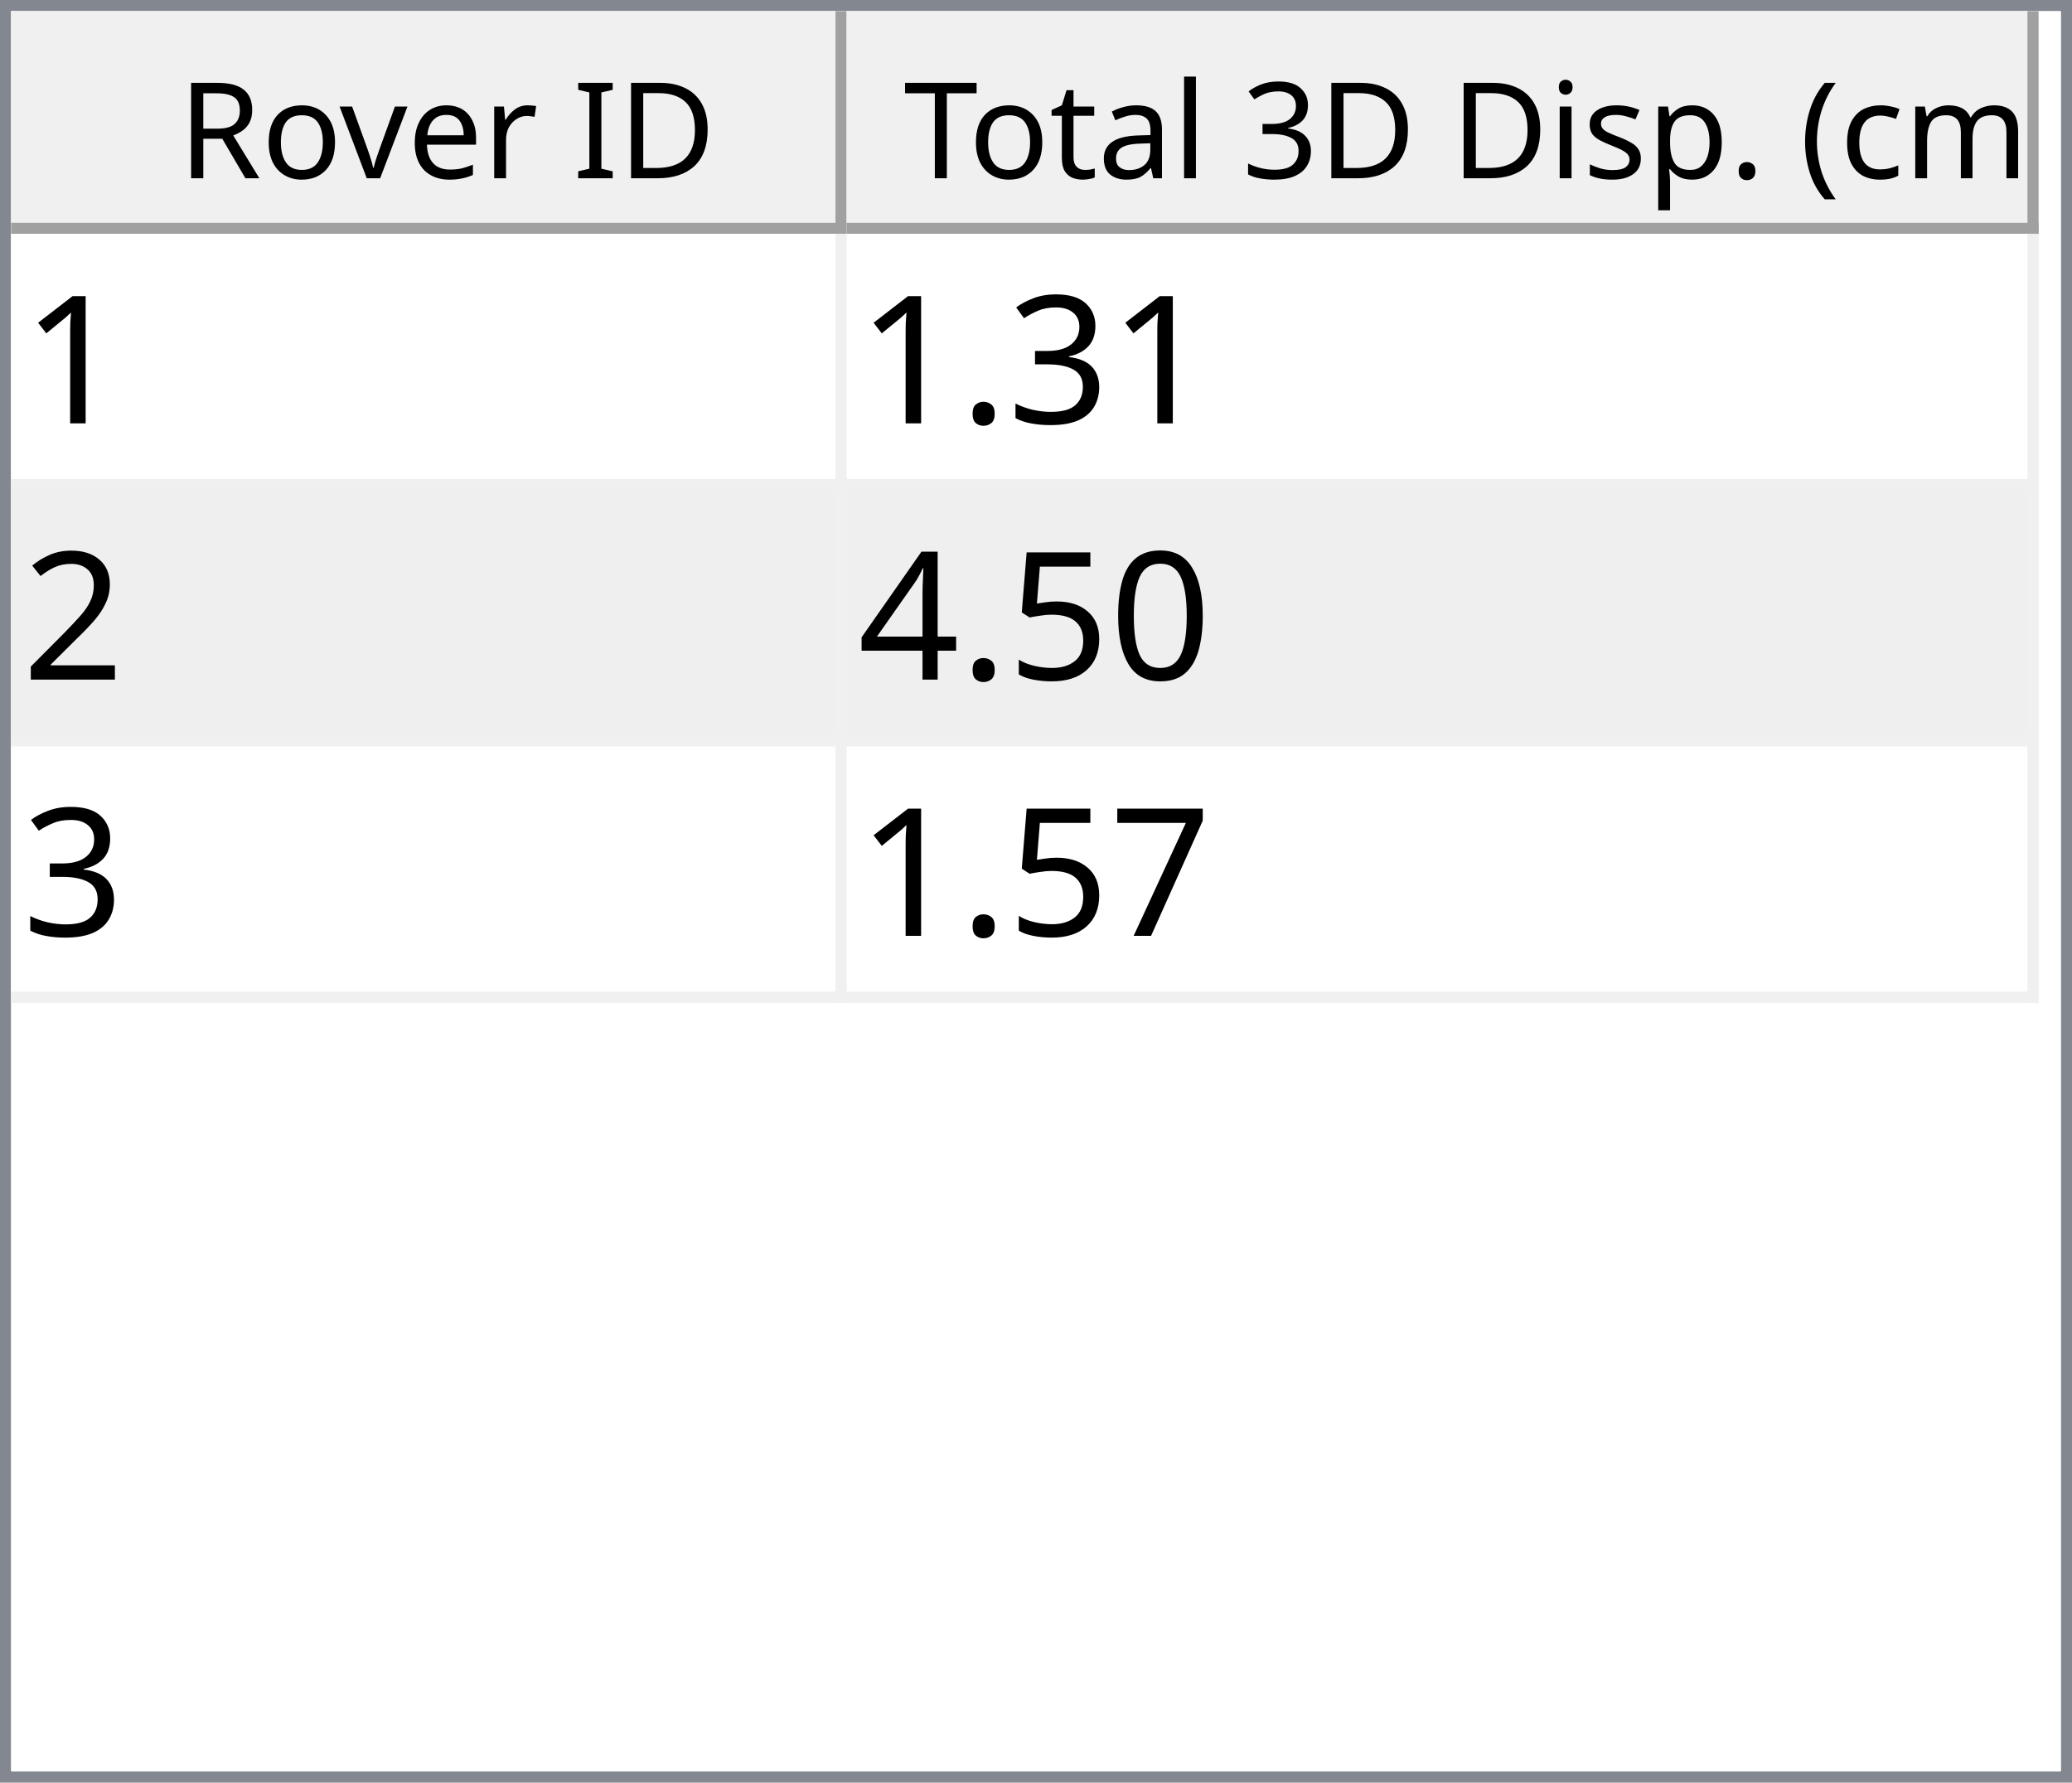
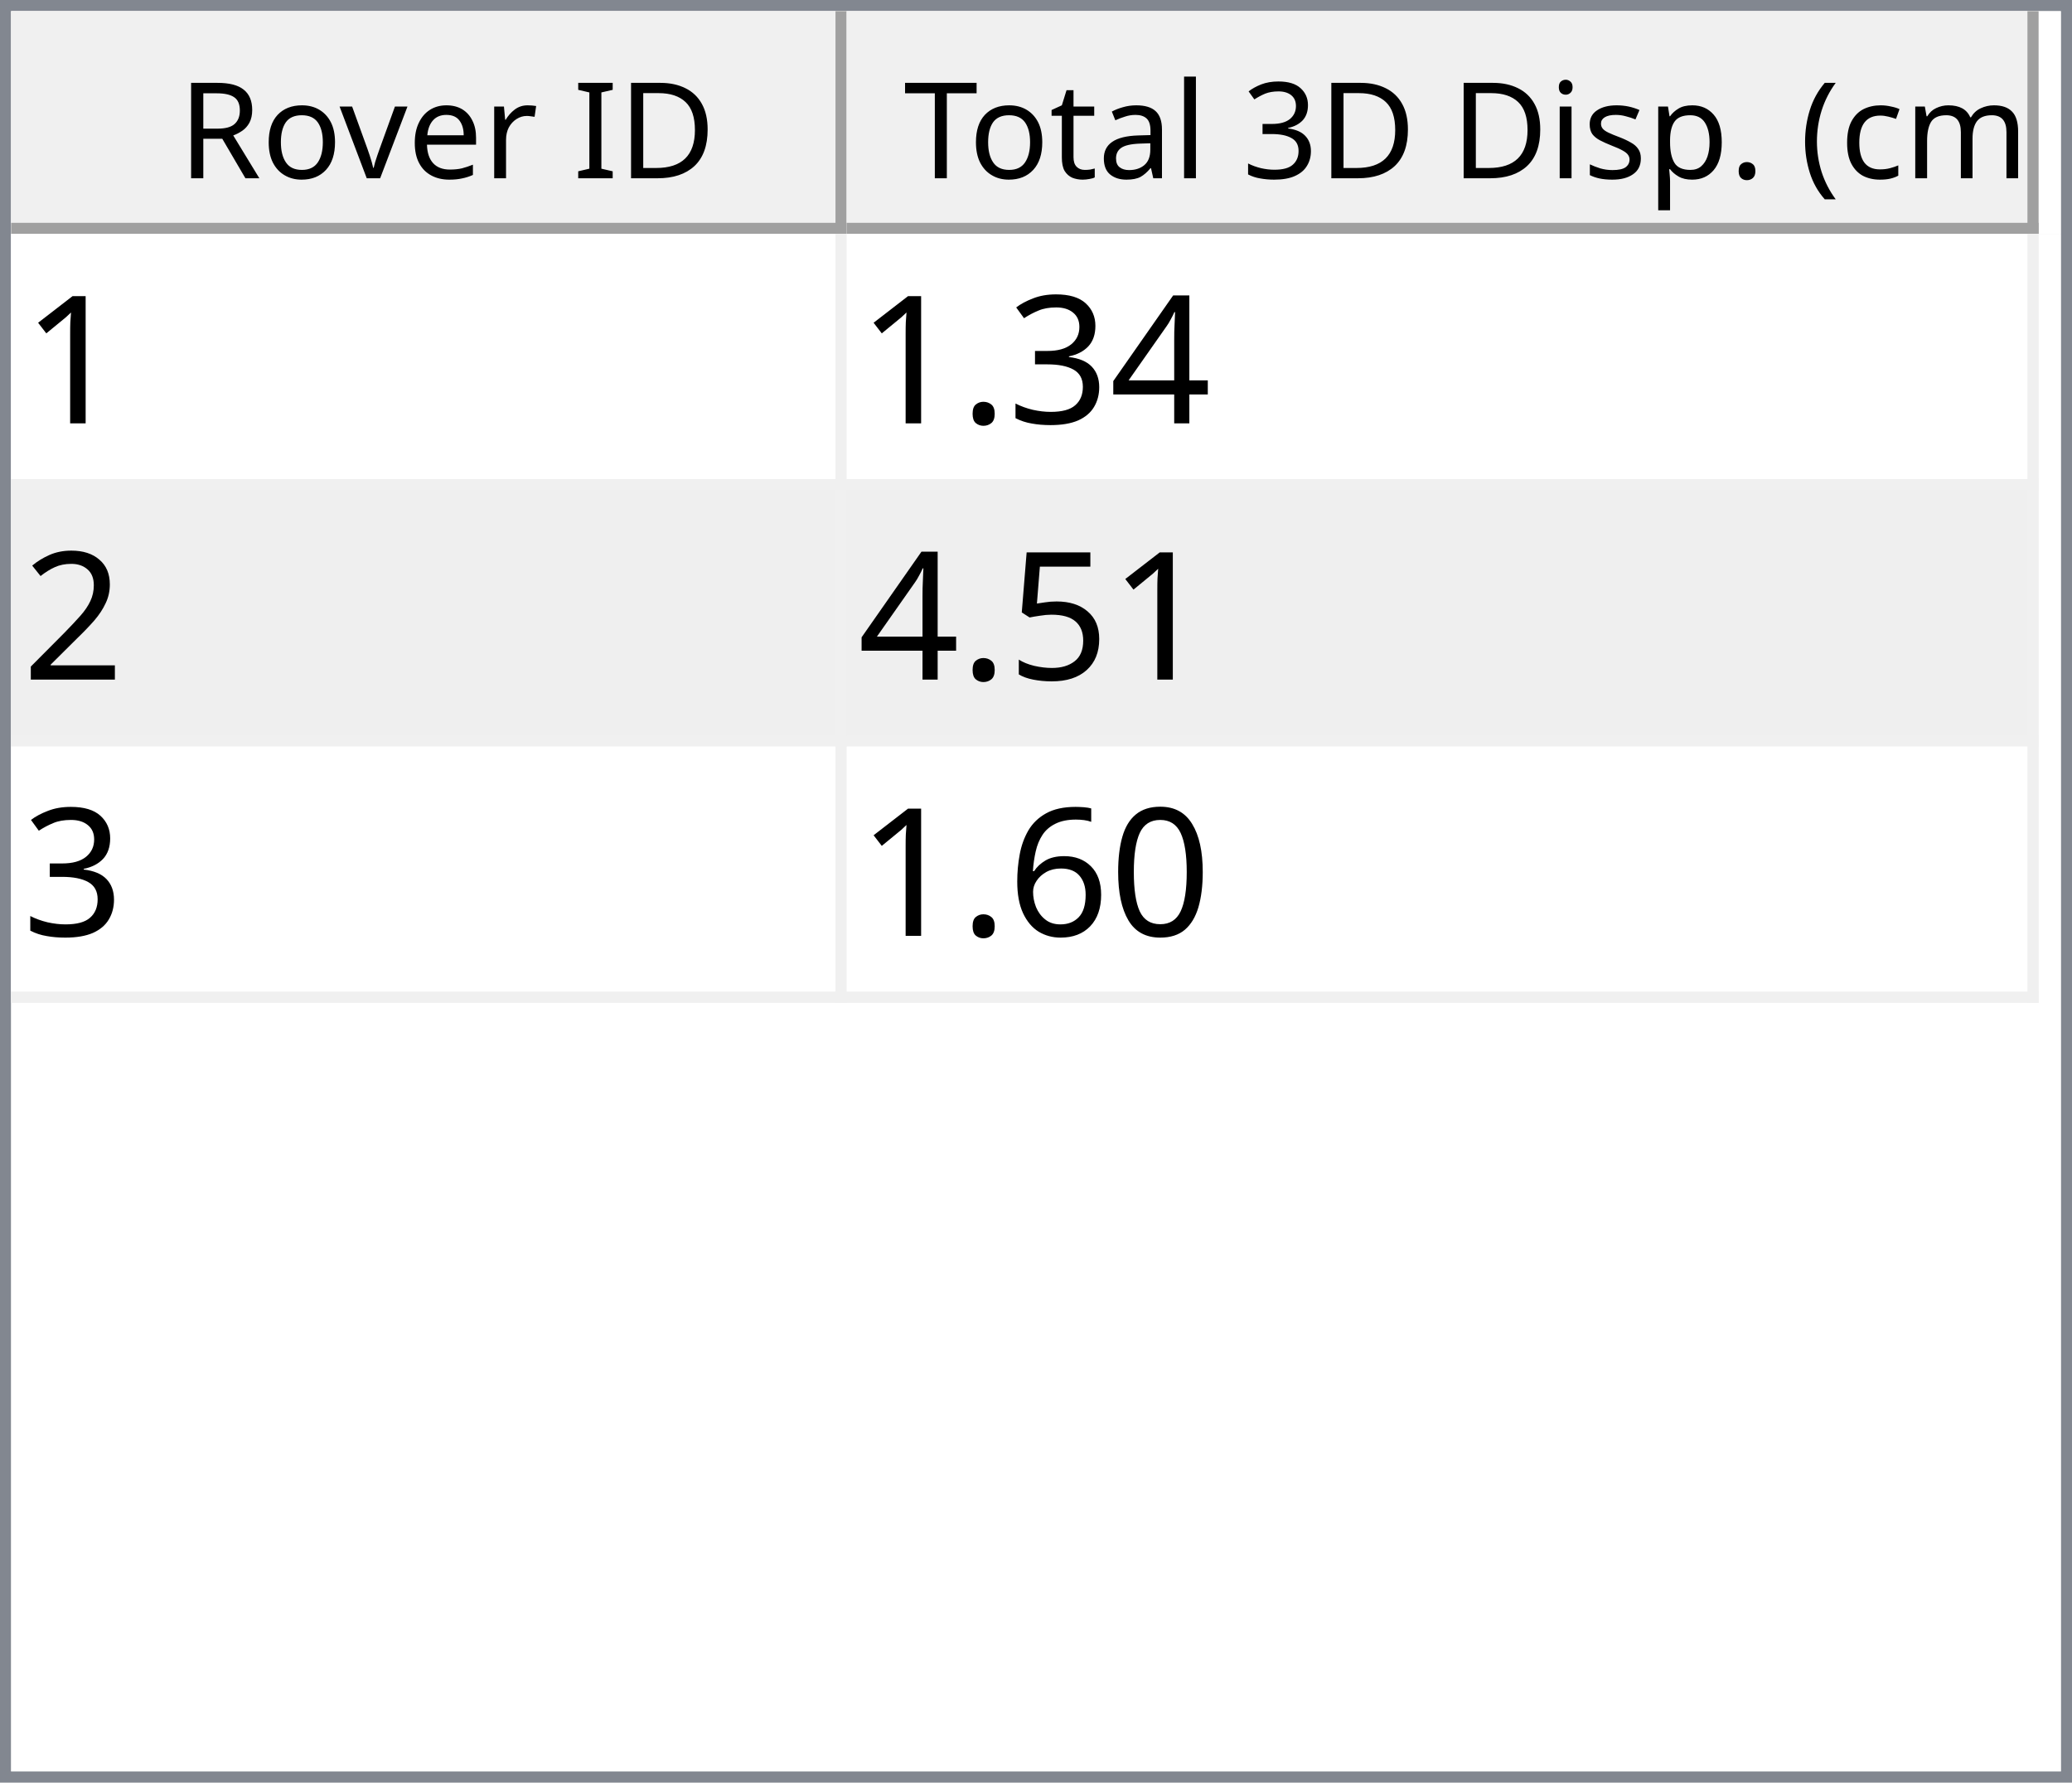
<svg xmlns="http://www.w3.org/2000/svg" style="fill-opacity:1; color-rendering:auto; color-interpolation:auto; text-rendering:auto; stroke:black; stroke-linecap:square; stroke-miterlimit:10; shape-rendering:auto; stroke-opacity:1; fill:black; stroke-dasharray:none; font-weight:normal; stroke-width:1; font-family:'Dialog'; font-style:normal; stroke-linejoin:miter; font-size:12px; stroke-dashoffset:0; image-rendering:auto;" width="186" height="160">
  <defs id="genericDefs" />
  <g>
    <defs id="defs1">
      <clipPath clipPathUnits="userSpaceOnUse" id="clipPath1">
        <path d="M0 0 L186 0 L186 160 L0 160 L0 0 Z" />
      </clipPath>
      <clipPath clipPathUnits="userSpaceOnUse" id="clipPath2">
        <path d="M0 0 L0 160 L186 160 L186 0 Z" />
      </clipPath>
      <clipPath clipPathUnits="userSpaceOnUse" id="clipPath3">
        <path d="M0 0 L0 20 L184 20 L184 0 Z" />
      </clipPath>
      <clipPath clipPathUnits="userSpaceOnUse" id="clipPath4">
        <path d="M0 0 L0 20 L75 20 L75 0 Z" />
      </clipPath>
      <clipPath clipPathUnits="userSpaceOnUse" id="clipPath5">
        <path d="M1 1 L1 19 L74 19 L74 1 Z" />
      </clipPath>
      <clipPath clipPathUnits="userSpaceOnUse" id="clipPath6">
        <path d="M0 0 L0 18 L73 18 L73 0 Z" />
      </clipPath>
      <clipPath clipPathUnits="userSpaceOnUse" id="clipPath7">
        <path d="M-0.5 -0.5 L-0.5 19.5 L74.5 19.5 L74.5 -0.5 Z" />
      </clipPath>
      <clipPath clipPathUnits="userSpaceOnUse" id="clipPath8">
        <path d="M0 0 L0 20 L107 20 L107 0 Z" />
      </clipPath>
      <clipPath clipPathUnits="userSpaceOnUse" id="clipPath9">
        <path d="M1 1 L1 19 L106 19 L106 1 Z" />
      </clipPath>
      <clipPath clipPathUnits="userSpaceOnUse" id="clipPath10">
        <path d="M0 0 L0 18 L105 18 L105 0 Z" />
      </clipPath>
      <clipPath clipPathUnits="userSpaceOnUse" id="clipPath11">
        <path d="M-0.5 -0.5 L-0.5 19.5 L106.5 19.5 L106.5 -0.5 Z" />
      </clipPath>
      <clipPath clipPathUnits="userSpaceOnUse" id="clipPath12">
        <path d="M0 0 L0 138 L184 138 L184 0 Z" />
      </clipPath>
      <clipPath clipPathUnits="userSpaceOnUse" id="clipPath13">
        <path d="M0 0 L0 69 L182 69 L182 0 Z" />
      </clipPath>
      <clipPath clipPathUnits="userSpaceOnUse" id="clipPath14">
        <path d="M-0.5 -0.5 L-0.5 68.5 L181.5 68.5 L181.5 -0.5 Z" />
      </clipPath>
      <clipPath clipPathUnits="userSpaceOnUse" id="clipPath15">
        <path d="M0 0 L0 22 L74 22 L74 0 Z" />
      </clipPath>
      <clipPath clipPathUnits="userSpaceOnUse" id="clipPath16">
        <path d="M0 0 L0 22 L106 22 L106 0 Z" />
      </clipPath>
      <font horiz-adv-x="64.551" id="font1">
        <font-face ascent="107.91" descent="25.098" units-per-em="100" style="font-style:normal; font-family:Segoe UI; font-weight:normal;" />
        <missing-glyph horiz-adv-x="64.551" d="M8.109 0 L8.109 68.266 L56.453 68.266 L56.453 0 L8.109 0 ZM15.328 7.234 L49.219 7.234 L49.219 61.031 L15.328 61.031 L15.328 7.234 Z" />
        <glyph unicode="D" horiz-adv-x="70.117" d="M9.188 0 L9.188 70.016 L28.516 70.016 Q65.531 70.016 65.531 35.891 Q65.531 19.672 55.25 9.836 Q44.969 0 27.734 0 L9.188 0 ZM17.391 62.594 L17.391 7.422 L27.828 7.422 Q41.609 7.422 49.273 14.797 Q56.938 22.172 56.938 35.688 Q56.938 62.594 28.328 62.594 L17.391 62.594 Z" />
        <glyph unicode="I" horiz-adv-x="26.611" d="M17.391 0 L9.188 0 L9.188 70.016 L17.391 70.016 L17.391 0 Z" />
        <glyph unicode=" " horiz-adv-x="27.393" d="" />
        <glyph unicode="r" horiz-adv-x="34.766" d="M34.188 41.891 Q32.078 43.5 28.125 43.5 Q23 43.5 19.555 38.672 Q16.109 33.844 16.109 25.484 L16.109 0 L8.109 0 L8.109 50 L16.109 50 L16.109 39.703 L16.312 39.703 Q18.016 44.969 21.531 47.922 Q25.047 50.875 29.391 50.875 Q32.516 50.875 34.188 50.203 L34.188 41.891 Z" />
        <glyph unicode="e" horiz-adv-x="52.295" d="M48.297 23 L12.984 23 Q13.188 14.656 17.484 10.109 Q21.781 5.562 29.297 5.562 Q37.75 5.562 44.828 11.141 L44.828 3.609 Q38.234 -1.172 27.391 -1.172 Q16.797 -1.172 10.742 5.641 Q4.688 12.453 4.688 24.812 Q4.688 36.469 11.305 43.82 Q17.922 51.172 27.734 51.172 Q37.547 51.172 42.922 44.828 Q48.297 38.484 48.297 27.203 L48.297 23 ZM40.094 29.781 Q40.047 36.719 36.75 40.578 Q33.453 44.438 27.594 44.438 Q21.922 44.438 17.969 40.383 Q14.016 36.328 13.094 29.781 L40.094 29.781 Z" />
        <glyph unicode="v" horiz-adv-x="47.9" d="M47.406 50 L27.484 0 L19.625 0 L0.688 50 L9.469 50 L22.172 13.672 Q23.578 9.672 23.922 6.688 L24.125 6.688 Q24.609 10.453 25.688 13.484 L38.969 50 L47.406 50 Z" />
        <glyph unicode="o" horiz-adv-x="58.594" d="M29 -1.172 Q17.922 -1.172 11.305 5.836 Q4.688 12.844 4.688 24.422 Q4.688 37.016 11.57 44.094 Q18.453 51.172 30.172 51.172 Q41.359 51.172 47.633 44.289 Q53.906 37.406 53.906 25.203 Q53.906 13.234 47.141 6.031 Q40.375 -1.172 29 -1.172 ZM29.594 44.438 Q21.875 44.438 17.383 39.188 Q12.891 33.938 12.891 24.703 Q12.891 15.828 17.43 10.695 Q21.969 5.562 29.594 5.562 Q37.359 5.562 41.531 10.594 Q45.703 15.625 45.703 24.906 Q45.703 34.281 41.531 39.359 Q37.359 44.438 29.594 44.438 Z" />
        <glyph unicode="R" horiz-adv-x="59.814" d="M59.375 0 L49.609 0 L37.891 19.625 Q36.281 22.359 34.766 24.289 Q33.25 26.219 31.664 27.438 Q30.078 28.656 28.25 29.219 Q26.422 29.781 24.125 29.781 L17.391 29.781 L17.391 0 L9.188 0 L9.188 70.016 L30.078 70.016 Q34.672 70.016 38.555 68.867 Q42.438 67.719 45.289 65.375 Q48.141 63.031 49.758 59.547 Q51.375 56.062 51.375 51.375 Q51.375 47.703 50.273 44.656 Q49.172 41.609 47.148 39.211 Q45.125 36.812 42.266 35.133 Q39.406 33.453 35.844 32.516 L35.844 32.328 Q37.594 31.547 38.891 30.547 Q40.188 29.547 41.359 28.18 Q42.531 26.812 43.68 25.078 Q44.828 23.344 46.234 21.047 L59.375 0 ZM17.391 62.594 L17.391 37.203 L28.516 37.203 Q31.594 37.203 34.203 38.133 Q36.812 39.062 38.719 40.797 Q40.625 42.531 41.703 45.047 Q42.781 47.562 42.781 50.688 Q42.781 56.297 39.141 59.445 Q35.5 62.594 28.609 62.594 L17.391 62.594 Z" />
        <glyph unicode=")" horiz-adv-x="30.176" d="M8.297 -15.922 L1.172 -15.922 Q16.406 2.344 16.406 26.812 Q16.406 51.469 1.078 70.016 L8.297 70.016 Q23.531 52.156 23.531 26.703 Q23.531 1.375 8.297 -15.922 Z" />
        <glyph unicode="m" horiz-adv-x="86.133" d="M79.109 0 L71.094 0 L71.094 28.719 Q71.094 37.016 68.531 40.727 Q65.969 44.438 59.906 44.438 Q54.781 44.438 51.195 39.75 Q47.609 35.062 47.609 28.516 L47.609 0 L39.594 0 L39.594 29.688 Q39.594 44.438 28.219 44.438 Q22.953 44.438 19.531 40.016 Q16.109 35.594 16.109 28.516 L16.109 0 L8.109 0 L8.109 50 L16.109 50 L16.109 42.094 L16.312 42.094 Q21.625 51.172 31.844 51.172 Q36.969 51.172 40.773 48.312 Q44.578 45.453 46 40.828 Q51.562 51.172 62.594 51.172 Q79.109 51.172 79.109 30.812 L79.109 0 Z" />
        <glyph unicode="c" horiz-adv-x="46.191" d="M42.188 2.297 Q36.422 -1.172 28.516 -1.172 Q17.828 -1.172 11.258 5.789 Q4.688 12.75 4.688 23.828 Q4.688 36.188 11.766 43.68 Q18.844 51.172 30.672 51.172 Q37.25 51.172 42.281 48.734 L42.281 40.531 Q36.719 44.438 30.375 44.438 Q22.703 44.438 17.797 38.945 Q12.891 33.453 12.891 24.516 Q12.891 15.719 17.508 10.641 Q22.125 5.562 29.891 5.562 Q36.422 5.562 42.188 9.906 L42.188 2.297 Z" />
        <glyph unicode="(" horiz-adv-x="30.176" d="M29.109 -15.922 L21.969 -15.922 Q6.844 1.375 6.844 26.703 Q6.844 52.156 21.969 70.016 L29.203 70.016 Q13.875 51.469 13.875 26.812 Q13.875 2.344 29.109 -15.922 Z" />
        <glyph unicode="." horiz-adv-x="21.68" d="M10.891 -1.078 Q8.641 -1.078 7.055 0.539 Q5.469 2.156 5.469 4.391 Q5.469 6.641 7.055 8.273 Q8.641 9.906 10.891 9.906 Q13.188 9.906 14.797 8.273 Q16.406 6.641 16.406 4.391 Q16.406 2.156 14.797 0.539 Q13.188 -1.078 10.891 -1.078 Z" />
        <glyph unicode="p" horiz-adv-x="58.789" d="M16.312 7.234 L16.109 7.234 L16.109 -23 L8.109 -23 L8.109 50 L16.109 50 L16.109 41.219 L16.312 41.219 Q22.219 51.172 33.594 51.172 Q43.266 51.172 48.688 44.461 Q54.109 37.75 54.109 26.469 Q54.109 13.922 48 6.375 Q41.891 -1.172 31.297 -1.172 Q21.578 -1.172 16.312 7.234 ZM16.109 27.391 L16.109 20.406 Q16.109 14.203 20.141 9.883 Q24.172 5.562 30.375 5.562 Q37.641 5.562 41.773 11.133 Q45.906 16.703 45.906 26.609 Q45.906 34.969 42.047 39.703 Q38.188 44.438 31.594 44.438 Q24.609 44.438 20.359 39.578 Q16.109 34.719 16.109 27.391 Z" />
        <glyph unicode="s" horiz-adv-x="42.432" d="M5.078 1.812 L5.078 10.406 Q11.625 5.562 19.484 5.562 Q30.031 5.562 30.031 12.594 Q30.031 14.594 29.125 15.992 Q28.219 17.391 26.68 18.461 Q25.141 19.531 23.07 20.383 Q21 21.234 18.609 22.172 Q15.281 23.484 12.766 24.828 Q10.25 26.172 8.57 27.859 Q6.891 29.547 6.031 31.695 Q5.172 33.844 5.172 36.719 Q5.172 40.234 6.789 42.945 Q8.406 45.656 11.086 47.484 Q13.766 49.312 17.211 50.242 Q20.656 51.172 24.312 51.172 Q30.812 51.172 35.938 48.922 L35.938 40.828 Q30.422 44.438 23.25 44.438 Q21 44.438 19.195 43.922 Q17.391 43.406 16.094 42.477 Q14.797 41.547 14.086 40.258 Q13.375 38.969 13.375 37.406 Q13.375 35.453 14.086 34.133 Q14.797 32.812 16.164 31.789 Q17.531 30.766 19.484 29.938 Q21.438 29.109 23.922 28.125 Q27.25 26.859 29.883 25.516 Q32.516 24.172 34.375 22.484 Q36.234 20.797 37.234 18.602 Q38.234 16.406 38.234 13.375 Q38.234 9.672 36.602 6.938 Q34.969 4.203 32.234 2.398 Q29.5 0.594 25.93 -0.289 Q22.359 -1.172 18.453 -1.172 Q10.75 -1.172 5.078 1.812 Z" />
        <glyph unicode="i" horiz-adv-x="24.219" d="M12.203 62.703 Q10.062 62.703 8.547 64.164 Q7.031 65.625 7.031 67.875 Q7.031 70.125 8.547 71.609 Q10.062 73.094 12.203 73.094 Q14.406 73.094 15.945 71.609 Q17.484 70.125 17.484 67.875 Q17.484 65.719 15.945 64.211 Q14.406 62.703 12.203 62.703 ZM16.109 0 L8.109 0 L8.109 50 L16.109 50 L16.109 0 Z" />
        <glyph unicode="3" horiz-adv-x="53.906" d="M46.531 19.828 Q46.531 15.094 44.75 11.211 Q42.969 7.328 39.719 4.57 Q36.469 1.812 31.93 0.297 Q27.391 -1.219 21.922 -1.219 Q11.922 -1.219 6 2.594 L6 11.188 Q13.094 5.609 22.219 5.609 Q25.875 5.609 28.828 6.539 Q31.781 7.469 33.906 9.227 Q36.031 10.984 37.18 13.477 Q38.328 15.969 38.328 19.094 Q38.328 32.812 18.797 32.812 L12.984 32.812 L12.984 39.594 L18.5 39.594 Q35.797 39.594 35.797 52.484 Q35.797 64.406 22.609 64.406 Q15.188 64.406 8.688 59.422 L8.688 67.188 Q15.375 71.188 24.609 71.188 Q29 71.188 32.57 69.969 Q36.141 68.75 38.68 66.555 Q41.219 64.359 42.609 61.281 Q44 58.203 44 54.5 Q44 40.672 30.031 36.719 L30.031 36.531 Q33.594 36.141 36.625 34.797 Q39.656 33.453 41.852 31.305 Q44.047 29.156 45.289 26.25 Q46.531 23.344 46.531 19.828 Z" />
        <glyph unicode="l" horiz-adv-x="24.219" d="M16.109 0 L8.109 0 L8.109 74.031 L16.109 74.031 L16.109 0 Z" />
        <glyph unicode="a" horiz-adv-x="50.879" d="M43.891 0 L35.891 0 L35.891 7.812 L35.688 7.812 Q30.469 -1.172 20.312 -1.172 Q12.844 -1.172 8.617 2.781 Q4.391 6.734 4.391 13.281 Q4.391 27.297 20.906 29.594 L35.891 31.688 Q35.891 44.438 25.594 44.438 Q16.547 44.438 9.281 38.281 L9.281 46.484 Q16.656 51.172 26.266 51.172 Q43.891 51.172 43.891 32.516 L43.891 0 ZM35.891 25.297 L23.828 23.641 Q18.266 22.859 15.43 20.875 Q12.594 18.891 12.594 13.875 Q12.594 10.203 15.211 7.883 Q17.828 5.562 22.172 5.562 Q28.125 5.562 32.008 9.742 Q35.891 13.922 35.891 20.312 L35.891 25.297 Z" />
        <glyph unicode="t" horiz-adv-x="33.887" d="M31.297 0.484 Q28.469 -1.078 23.828 -1.078 Q10.688 -1.078 10.688 13.578 L10.688 43.172 L2.094 43.172 L2.094 50 L10.688 50 L10.688 62.203 L18.703 64.797 L18.703 50 L31.297 50 L31.297 43.172 L18.703 43.172 L18.703 14.984 Q18.703 9.969 20.414 7.82 Q22.125 5.672 26.078 5.672 Q29.109 5.672 31.297 7.328 L31.297 0.484 Z" />
        <glyph unicode="T" horiz-adv-x="52.393" d="M50.594 62.594 L30.375 62.594 L30.375 0 L22.172 0 L22.172 62.594 L2 62.594 L2 70.016 L50.594 70.016 L50.594 62.594 Z" />
      </font>
      <font horiz-adv-x="75.0" id="font2">
        <font-face ascent="100.537" descent="21.973" units-per-em="100" style="font-style:normal; font-family:sans-serif; font-weight:normal;" />
        <missing-glyph horiz-adv-x="75.0" d="M12.5 0 L12.5 62.5 L62.5 62.5 L62.5 0 L12.5 0 ZM14.062 1.562 L60.938 1.562 L60.938 60.938 L14.062 60.938 L14.062 1.562 Z" />
        <glyph unicode="1" horiz-adv-x="55.615" d="M37.25 0 L28.469 0 L28.469 56 Q25.297 52.984 20.141 49.953 Q14.984 46.922 10.891 45.406 L10.891 53.906 Q18.266 57.375 23.781 62.305 Q29.297 67.234 31.594 71.875 L37.25 71.875 L37.25 0 Z" />
+         <glyph unicode="4" horiz-adv-x="55.615" d="M32.328 0 L32.328 17.141 L1.266 17.141 L1.266 25.203 L33.938 71.578 L41.109 71.578 L41.109 25.203 L50.781 25.203 L50.781 17.141 L41.109 17.141 L41.109 0 L32.328 0 ZM32.328 25.203 L32.328 57.469 L9.906 25.203 L32.328 25.203 Z" />
        <glyph unicode="3" horiz-adv-x="55.615" d="M4.203 18.891 L12.984 20.062 Q14.5 12.594 18.141 9.297 Q21.781 6 27 6 Q33.203 6 37.477 10.297 Q41.75 14.594 41.75 20.953 Q41.75 27 37.797 30.93 Q33.844 34.859 27.734 34.859 Q25.25 34.859 21.531 33.891 L22.516 41.609 Q23.391 41.5 23.922 41.5 Q29.547 41.5 34.039 44.43 Q38.531 47.359 38.531 53.469 Q38.531 58.297 35.258 61.477 Q31.984 64.656 26.812 64.656 Q21.688 64.656 18.266 61.43 Q14.844 58.203 13.875 51.766 L5.078 53.328 Q6.688 62.156 12.398 67.016 Q18.109 71.875 26.609 71.875 Q32.469 71.875 37.398 69.359 Q42.328 66.844 44.945 62.5 Q47.562 58.156 47.562 53.266 Q47.562 48.641 45.07 44.828 Q42.578 41.016 37.703 38.766 Q44.047 37.312 47.562 32.695 Q51.078 28.078 51.078 21.141 Q51.078 11.766 44.242 5.25 Q37.406 -1.266 26.953 -1.266 Q17.531 -1.266 11.305 4.352 Q5.078 9.969 4.203 18.891 Z" />
        <glyph unicode="." horiz-adv-x="27.783" d="M9.078 0 L9.078 10.016 L19.094 10.016 L19.094 0 L9.078 0 Z" />
        <glyph unicode="2" horiz-adv-x="55.615" d="M50.344 8.453 L50.344 0 L3.031 0 Q2.938 3.172 4.047 6.109 Q5.859 10.938 9.836 15.625 Q13.812 20.312 21.344 26.469 Q33.016 36.031 37.117 41.625 Q41.219 47.219 41.219 52.203 Q41.219 57.422 37.477 61.008 Q33.734 64.594 27.734 64.594 Q21.391 64.594 17.578 60.789 Q13.766 56.984 13.719 50.25 L4.688 51.172 Q5.609 61.281 11.664 66.578 Q17.719 71.875 27.938 71.875 Q38.234 71.875 44.242 66.164 Q50.25 60.453 50.25 52 Q50.25 47.703 48.492 43.555 Q46.734 39.406 42.656 34.812 Q38.578 30.219 29.109 22.219 Q21.188 15.578 18.945 13.211 Q16.703 10.844 15.234 8.453 L50.344 8.453 Z" />
+         <glyph unicode="5" horiz-adv-x="55.615" d="M4.156 18.75 L13.375 19.531 Q14.406 12.797 18.141 9.398 Q21.875 6 27.156 6 Q33.5 6 37.891 10.789 Q42.281 15.578 42.281 23.484 Q42.281 31 38.062 35.352 Q33.844 39.703 27 39.703 Q22.75 39.703 19.336 37.773 Q15.922 35.844 13.969 32.766 L5.719 33.844 L12.641 70.609 L48.25 70.609 L48.25 62.203 L19.672 62.203 L15.828 42.969 Q22.266 47.469 29.344 47.469 Q38.719 47.469 45.164 40.969 Q51.609 34.469 51.609 24.266 Q51.609 14.547 45.953 7.469 Q39.062 -1.219 27.156 -1.219 Q17.391 -1.219 11.211 4.25 Q5.031 9.719 4.156 18.75 Z" />
        <glyph unicode="0" horiz-adv-x="55.615" d="M4.156 35.297 Q4.156 48 6.766 55.742 Q9.375 63.484 14.523 67.68 Q19.672 71.875 27.484 71.875 Q33.25 71.875 37.594 69.555 Q41.938 67.234 44.773 62.867 Q47.609 58.5 49.219 52.227 Q50.828 45.953 50.828 35.297 Q50.828 22.703 48.242 14.969 Q45.656 7.234 40.508 3.008 Q35.359 -1.219 27.484 -1.219 Q17.141 -1.219 11.234 6.203 Q4.156 15.141 4.156 35.297 ZM13.188 35.297 Q13.188 17.672 17.312 11.836 Q21.438 6 27.484 6 Q33.547 6 37.672 11.859 Q41.797 17.719 41.797 35.297 Q41.797 52.984 37.672 58.789 Q33.547 64.594 27.391 64.594 Q21.344 64.594 17.719 59.469 Q13.188 52.938 13.188 35.297 Z" />
-         <glyph unicode="5" horiz-adv-x="55.615" d="M4.156 18.75 L13.375 19.531 Q14.406 12.797 18.141 9.398 Q21.875 6 27.156 6 Q33.5 6 37.891 10.789 Q42.281 15.578 42.281 23.484 Q42.281 31 38.062 35.352 Q33.844 39.703 27 39.703 Q22.75 39.703 19.336 37.773 Q15.922 35.844 13.969 32.766 L5.719 33.844 L12.641 70.609 L48.25 70.609 L48.25 62.203 L19.672 62.203 L15.828 42.969 Q22.266 47.469 29.344 47.469 Q38.719 47.469 45.164 40.969 Q51.609 34.469 51.609 24.266 Q51.609 14.547 45.953 7.469 Q39.062 -1.219 27.156 -1.219 Q17.391 -1.219 11.211 4.25 Q5.031 9.719 4.156 18.75 Z" />
-         <glyph unicode="4" horiz-adv-x="55.615" d="M32.328 0 L32.328 17.141 L1.266 17.141 L1.266 25.203 L33.938 71.578 L41.109 71.578 L41.109 25.203 L50.781 25.203 L50.781 17.141 L41.109 17.141 L41.109 0 L32.328 0 ZM32.328 25.203 L32.328 57.469 L9.906 25.203 L32.328 25.203 Z" />
-         <glyph unicode="7" horiz-adv-x="55.615" d="M4.734 62.203 L4.734 70.656 L51.078 70.656 L51.078 63.812 Q44.234 56.547 37.523 44.484 Q30.812 32.422 27.156 19.672 Q24.516 10.688 23.781 0 L14.75 0 Q14.891 8.453 18.062 20.414 Q21.234 32.375 27.172 43.484 Q33.109 54.594 39.797 62.203 L4.734 62.203 Z" />
+         <glyph unicode="6" horiz-adv-x="55.615" d="M49.75 54.047 L41.016 53.375 Q39.844 58.547 37.703 60.891 Q34.125 64.656 28.906 64.656 Q24.703 64.656 21.531 62.312 Q17.391 59.281 14.992 53.469 Q12.594 47.656 12.5 36.922 Q15.672 41.75 20.266 44.094 Q24.859 46.438 29.891 46.438 Q38.672 46.438 44.852 39.969 Q51.031 33.5 51.031 23.25 Q51.031 16.5 48.125 10.719 Q45.219 4.938 40.141 1.859 Q35.062 -1.219 28.609 -1.219 Q17.625 -1.219 10.695 6.859 Q3.766 14.938 3.766 33.5 Q3.766 54.25 11.422 63.672 Q18.109 71.875 29.438 71.875 Q37.891 71.875 43.289 67.141 Q48.688 62.406 49.75 54.047 ZM13.875 23.188 Q13.875 18.656 15.797 14.508 Q17.719 10.359 21.188 8.18 Q24.656 6 28.469 6 Q34.031 6 38.039 10.492 Q42.047 14.984 42.047 22.703 Q42.047 30.125 38.086 34.398 Q34.125 38.672 28.125 38.672 Q22.172 38.672 18.023 34.398 Q13.875 30.125 13.875 23.188 Z" />
      </font>
    </defs>
    <g style="fill:white; stroke:white;">
      <rect x="0" y="0" width="186" style="clip-path:url(#clipPath1); stroke:none;" height="160" />
    </g>
    <g style="fill:white; text-rendering:optimizeSpeed; color-rendering:optimizeSpeed; image-rendering:optimizeSpeed; shape-rendering:crispEdges; stroke:white; color-interpolation:sRGB;">
      <rect x="0" width="186" height="160" y="0" style="stroke:none;" />
      <path style="stroke:none;" d="M0 160 L186 160 L186 0 L0 0 Z" />
    </g>
    <g style="fill:rgb(240,240,240); font-family:'Segoe UI'; stroke:rgb(240,240,240);">
      <rect x="0" y="0" width="186" style="clip-path:url(#clipPath2); stroke:none;" height="160" />
    </g>
    <g style="fill:rgb(130,135,144); font-family:'Segoe UI'; stroke:rgb(130,135,144);">
      <path d="M0 0 L186 0 L186 160 L0 160 L0 0 ZM1 1 L185 1 L185 159 L1 159 L1 1 Z" style="fill-rule:evenodd; clip-path:url(#clipPath2); stroke:none;" />
    </g>
    <g style="fill:white; font-family:'Segoe UI'; stroke:white;" transform="translate(1,1)">
      <rect x="0" y="0" width="184" style="clip-path:url(#clipPath3); stroke:none;" height="20" />
    </g>
    <g style="fill:rgb(240,240,240); font-family:'Segoe UI'; stroke:rgb(240,240,240);" transform="translate(1,1)">
      <rect x="0" y="0" width="75" style="clip-path:url(#clipPath4); stroke:none;" height="20" />
    </g>
    <g style="font-family:'Segoe UI';" transform="translate(2,2)">
      <text x="14" xml:space="preserve" y="14" style="clip-path:url(#clipPath6); stroke:none;">Rover ID</text>
    </g>
    <g style="fill:rgb(160,160,160); font-family:'Segoe UI'; stroke:rgb(160,160,160); stroke-linejoin:bevel;" transform="translate(1.5,1.5)">
      <line x1="74" x2="74" y1="0" style="fill:none; clip-path:url(#clipPath7);" y2="19" />
    </g>
    <g style="fill:rgb(160,160,160); font-family:'Segoe UI'; stroke:rgb(160,160,160); stroke-linejoin:bevel;" transform="matrix(1,0,0,1,1,1) translate(0.5,0.5)">
      <line x1="0" x2="74" y1="19" style="fill:none; clip-path:url(#clipPath7);" y2="19" />
    </g>
    <g style="fill:rgb(240,240,240); font-family:'Segoe UI'; stroke:rgb(240,240,240);" transform="translate(76,1)">
      <rect x="0" y="0" width="107" style="clip-path:url(#clipPath8); stroke:none;" height="20" />
    </g>
    <g style="font-family:'Segoe UI';" transform="translate(77,2)">
      <text x="1" xml:space="preserve" y="14" style="clip-path:url(#clipPath10); stroke:none;"> Total 3D Disp. (cm)</text>
    </g>
    <g style="fill:rgb(160,160,160); font-family:'Segoe UI'; stroke:rgb(160,160,160); stroke-linejoin:bevel;" transform="translate(76.5,1.5)">
      <line x1="106" x2="106" y1="0" style="fill:none; clip-path:url(#clipPath11);" y2="19" />
    </g>
    <g style="fill:rgb(160,160,160); font-family:'Segoe UI'; stroke:rgb(160,160,160); stroke-linejoin:bevel;" transform="matrix(1,0,0,1,76,1) translate(0.5,0.5)">
      <line x1="0" x2="106" y1="19" style="fill:none; clip-path:url(#clipPath11);" y2="19" />
    </g>
    <g style="fill:white; font-family:'Segoe UI'; stroke:white;" transform="translate(1,21)">
      <rect x="0" y="0" width="184" style="clip-path:url(#clipPath12); stroke:none;" height="138" />
    </g>
    <g style="fill:rgb(240,240,240); font-size:16px; font-family:sans-serif; stroke:rgb(240,240,240);" transform="translate(1,21)">
      <rect x="0" y="0" width="182" style="clip-path:url(#clipPath13); stroke:none;" height="69" />
      <line transform="translate(0.5,0.5)" x1="0" x2="181" y1="22" style="clip-path:url(#clipPath14); fill:none; stroke-linejoin:bevel;" y2="22" />
    </g>
    <g transform="matrix(1,0,0,1,1,21) translate(0.5,0.5)" style="fill:rgb(240,240,240); font-size:16px; font-family:sans-serif; stroke:rgb(240,240,240); stroke-linejoin:bevel;">
      <line x1="0" x2="181" y1="45" style="fill:none; clip-path:url(#clipPath14);" y2="45" />
    </g>
    <g transform="matrix(1,0,0,1,1,21) translate(0.5,0.5)" style="fill:rgb(240,240,240); font-size:16px; font-family:sans-serif; stroke:rgb(240,240,240); stroke-linejoin:bevel;">
      <line x1="0" x2="181" y1="68" style="fill:none; clip-path:url(#clipPath14);" y2="68" />
    </g>
    <g transform="matrix(1,0,0,1,1,21) translate(0.5,0.5)" style="fill:rgb(240,240,240); font-size:16px; font-family:sans-serif; stroke:rgb(240,240,240); stroke-linejoin:bevel;">
      <line x1="74" x2="74" y1="0" style="fill:none; clip-path:url(#clipPath14);" y2="68" />
    </g>
    <g transform="matrix(1,0,0,1,1,21) translate(0.5,0.5)" style="fill:rgb(240,240,240); font-size:16px; font-family:sans-serif; stroke:rgb(240,240,240); stroke-linejoin:bevel;">
      <line x1="181" x2="181" y1="0" style="fill:none; clip-path:url(#clipPath14);" y2="68" />
    </g>
    <g style="fill:white; font-size:16px; font-family:sans-serif; stroke:white;" transform="matrix(1,0,0,1,1,21)">
      <rect x="0" y="0" width="74" style="clip-path:url(#clipPath15); stroke:none;" height="22" />
      <text x="1" y="17" style="fill:black; clip-path:url(#clipPath15); stroke:none;" xml:space="preserve">1</text>
    </g>
    <g style="fill:white; font-size:16px; font-family:sans-serif; stroke:white;" transform="matrix(1,0,0,1,1,21) translate(75,0)">
      <rect x="0" y="0" width="106" style="clip-path:url(#clipPath16); stroke:none;" height="22" />
-       <text x="1" y="17" style="fill:black; clip-path:url(#clipPath16); stroke:none;" xml:space="preserve">1.31</text>
+       <text x="1" y="17" style="fill:black; clip-path:url(#clipPath16); stroke:none;" xml:space="preserve">1.34</text>
    </g>
    <g style="fill:rgb(239,239,239); font-size:16px; font-family:sans-serif; stroke:rgb(239,239,239);" transform="matrix(1,0,0,1,1,21) translate(0,23)">
      <rect x="0" y="0" width="74" style="clip-path:url(#clipPath15); stroke:none;" height="22" />
      <text x="1" y="17" style="fill:black; clip-path:url(#clipPath15); stroke:none;" xml:space="preserve">2</text>
    </g>
    <g style="fill:rgb(239,239,239); font-size:16px; font-family:sans-serif; stroke:rgb(239,239,239);" transform="matrix(1,0,0,1,1,21) translate(75,23)">
      <rect x="0" y="0" width="106" style="clip-path:url(#clipPath16); stroke:none;" height="22" />
-       <text x="1" y="17" style="fill:black; clip-path:url(#clipPath16); stroke:none;" xml:space="preserve">4.50</text>
+       <text x="1" y="17" style="fill:black; clip-path:url(#clipPath16); stroke:none;" xml:space="preserve">4.51</text>
    </g>
    <g style="fill:white; font-size:16px; font-family:sans-serif; stroke:white;" transform="matrix(1,0,0,1,1,21) translate(0,46)">
      <rect x="0" y="0" width="74" style="clip-path:url(#clipPath15); stroke:none;" height="22" />
      <text x="1" y="17" style="fill:black; clip-path:url(#clipPath15); stroke:none;" xml:space="preserve">3</text>
    </g>
    <g style="fill:white; font-size:16px; font-family:sans-serif; stroke:white;" transform="matrix(1,0,0,1,1,21) translate(75,46)">
      <rect x="0" y="0" width="106" style="clip-path:url(#clipPath16); stroke:none;" height="22" />
-       <text x="1" y="17" style="fill:black; clip-path:url(#clipPath16); stroke:none;" xml:space="preserve">1.57</text>
+       <text x="1" y="17" style="fill:black; clip-path:url(#clipPath16); stroke:none;" xml:space="preserve">1.60</text>
    </g>
  </g>
</svg>
